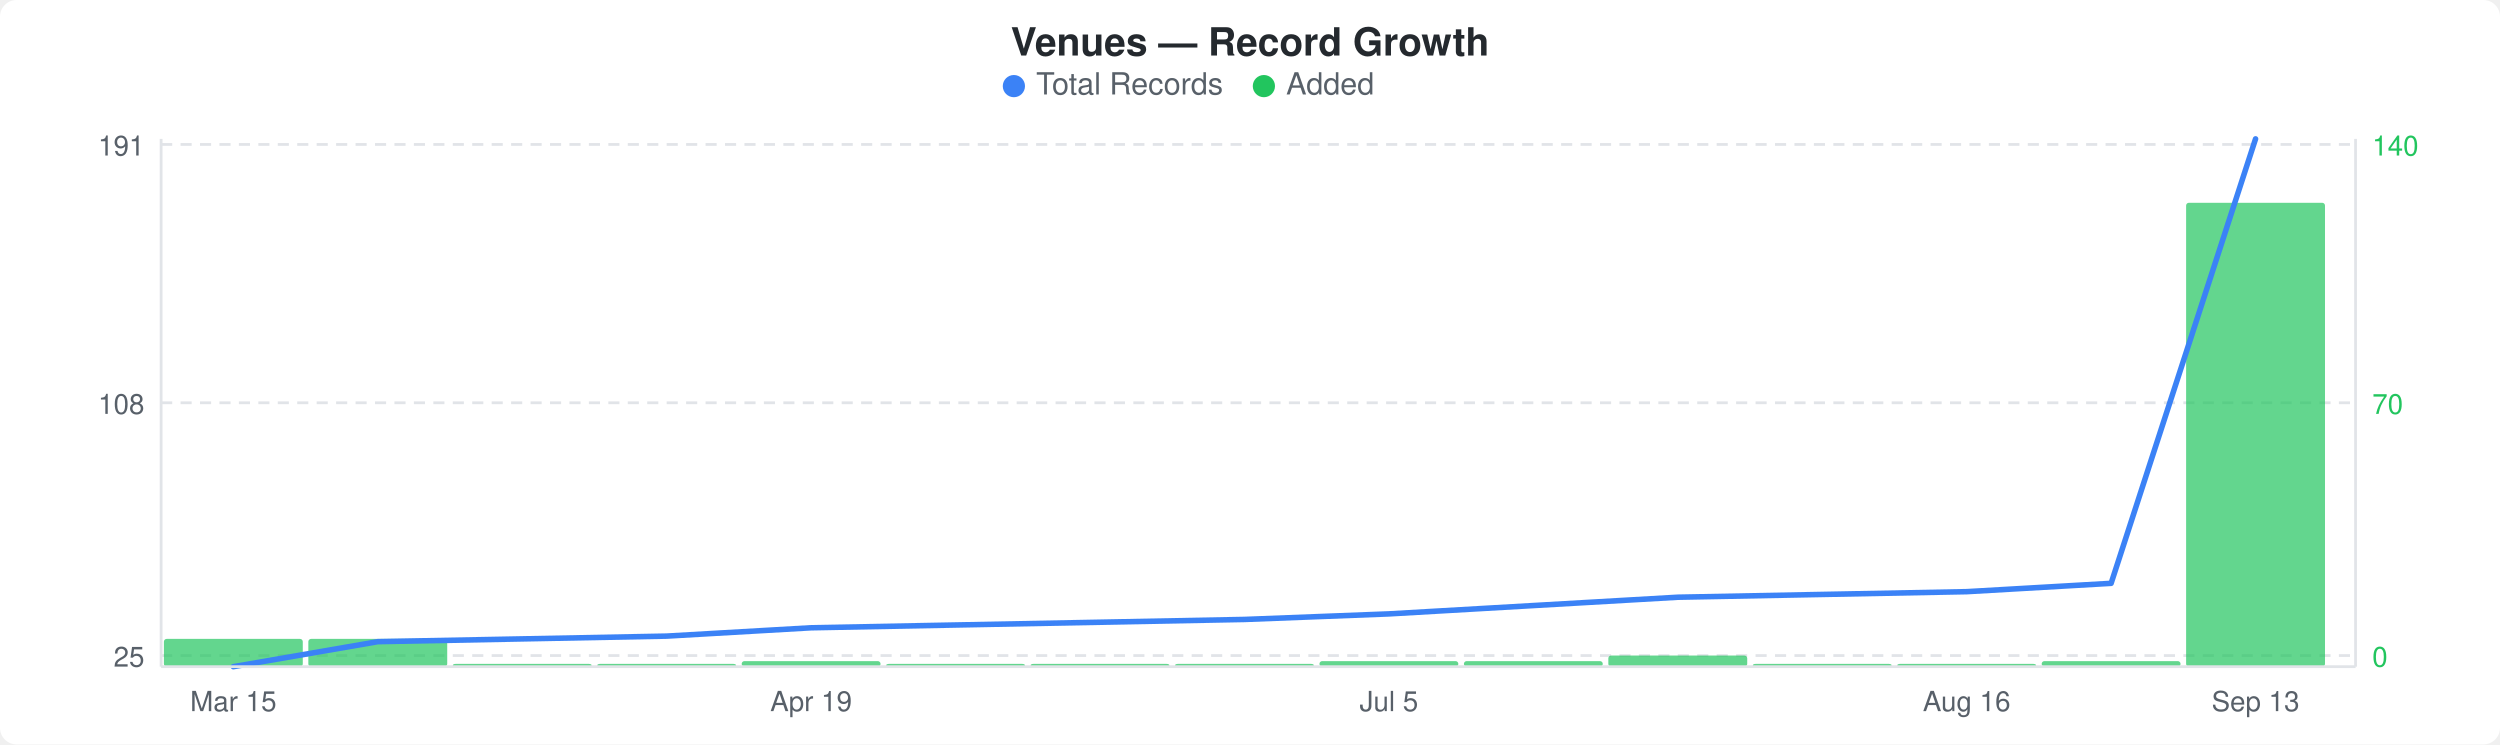
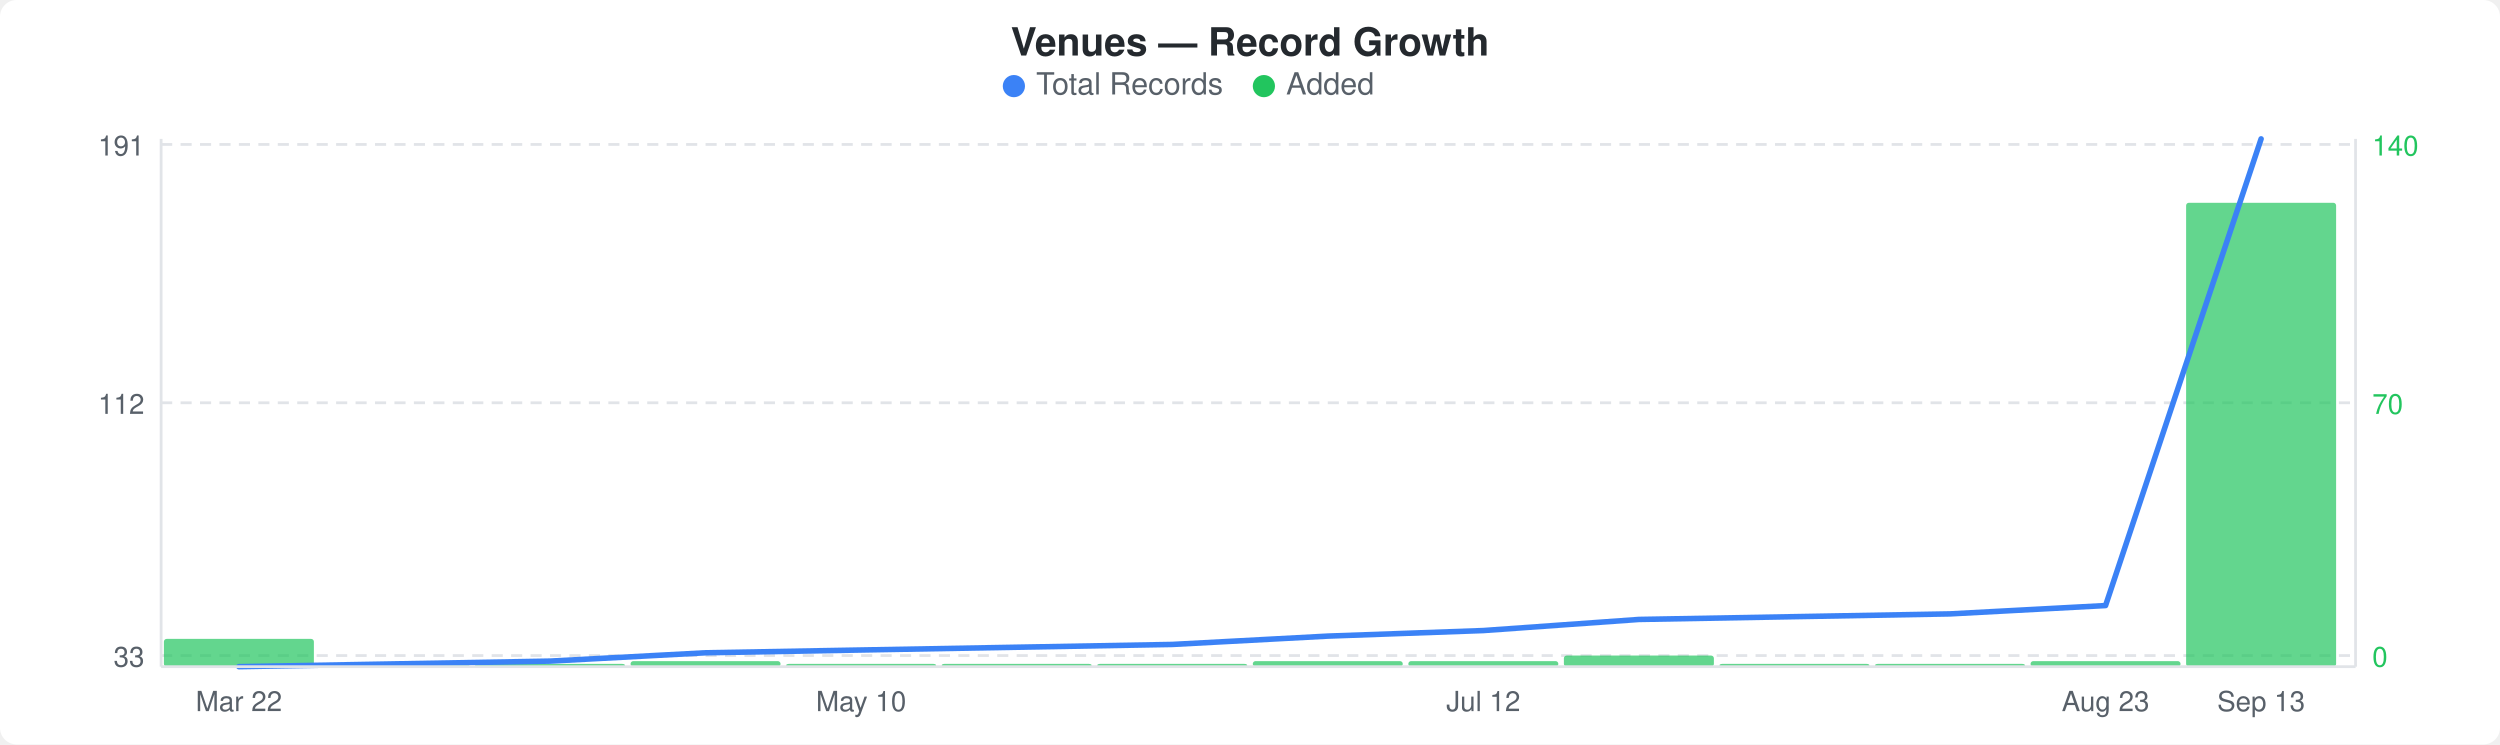
<svg xmlns="http://www.w3.org/2000/svg" width="900" height="268" viewBox="0 0 900 268">
  <rect width="900" height="268" fill="#ffffff" rx="6" ry="6" />
  <text x="450" y="20" text-anchor="middle" font-family="-apple-system, BlinkMacSystemFont, &quot;Segoe UI&quot;, Helvetica, Arial, sans-serif" font-size="14" font-weight="600" fill="#24292e">Venues — Record Growth</text>
  <circle cx="365" cy="31" r="4" fill="#3b82f6" />
  <text x="373" y="34" font-family="-apple-system, BlinkMacSystemFont, &quot;Segoe UI&quot;, Helvetica, Arial, sans-serif" font-size="11" fill="#586069">Total Records</text>
  <circle cx="455" cy="31" r="4" fill="#22c55e" />
  <text x="463" y="34" font-family="-apple-system, BlinkMacSystemFont, &quot;Segoe UI&quot;, Helvetica, Arial, sans-serif" font-size="11" fill="#586069">Added</text>
  <line x1="58" y1="52" x2="848" y2="52" stroke="#e1e4e8" stroke-width="1" stroke-dasharray="4,3" />
  <line x1="58" y1="145" x2="848" y2="145" stroke="#e1e4e8" stroke-width="1" stroke-dasharray="4,3" />
  <line x1="58" y1="236" x2="848" y2="236" stroke="#e1e4e8" stroke-width="1" stroke-dasharray="4,3" />
-   <rect x="59" y="230" width="50" height="10" rx="1" fill="#22c55eb3" />
-   <rect x="111" y="230" width="50" height="10" rx="1" fill="#22c55eb3" />
-   <rect x="163" y="239" width="50" height="1" rx="1" fill="#22c55eb3" />
-   <rect x="215" y="239" width="50" height="1" rx="1" fill="#22c55eb3" />
-   <rect x="267" y="238" width="50" height="2" rx="1" fill="#22c55eb3" />
-   <rect x="319" y="239" width="50" height="1" rx="1" fill="#22c55eb3" />
-   <rect x="371" y="239" width="50" height="1" rx="1" fill="#22c55eb3" />
-   <rect x="423" y="239" width="50" height="1" rx="1" fill="#22c55eb3" />
-   <rect x="475" y="238" width="50" height="2" rx="1" fill="#22c55eb3" />
-   <rect x="527" y="238" width="50" height="2" rx="1" fill="#22c55eb3" />
-   <rect x="579" y="236" width="50" height="4" rx="1" fill="#22c55eb3" />
-   <rect x="631" y="239" width="50" height="1" rx="1" fill="#22c55eb3" />
-   <rect x="683" y="239" width="50" height="1" rx="1" fill="#22c55eb3" />
-   <rect x="735" y="238" width="50" height="2" rx="1" fill="#22c55eb3" />
-   <rect x="787" y="73" width="50" height="167" rx="1" fill="#22c55eb3" />
-   <polyline points="84,240 136,231 188,230 240,229 292,226 344,225 396,224 448,223 500,221 552,218 604,215 656,214 708,213 760,210 812,50" fill="none" stroke="#3b82f6" stroke-width="2" stroke-linejoin="round" stroke-linecap="round" />
+   <rect x="59" y="230" width="54" height="10" rx="1" fill="#22c55eb3" />
+   <rect x="115" y="239" width="54" height="1" rx="1" fill="#22c55eb3" />
+   <rect x="171" y="239" width="54" height="1" rx="1" fill="#22c55eb3" />
+   <rect x="227" y="238" width="54" height="2" rx="1" fill="#22c55eb3" />
+   <rect x="283" y="239" width="54" height="1" rx="1" fill="#22c55eb3" />
+   <rect x="339" y="239" width="54" height="1" rx="1" fill="#22c55eb3" />
+   <rect x="395" y="239" width="54" height="1" rx="1" fill="#22c55eb3" />
+   <rect x="451" y="238" width="54" height="2" rx="1" fill="#22c55eb3" />
+   <rect x="507" y="238" width="54" height="2" rx="1" fill="#22c55eb3" />
+   <rect x="563" y="236" width="54" height="4" rx="1" fill="#22c55eb3" />
+   <rect x="619" y="239" width="54" height="1" rx="1" fill="#22c55eb3" />
+   <rect x="675" y="239" width="54" height="1" rx="1" fill="#22c55eb3" />
+   <rect x="731" y="238" width="54" height="2" rx="1" fill="#22c55eb3" />
+   <rect x="787" y="73" width="54" height="167" rx="1" fill="#22c55eb3" />
+   <polyline points="86,240 142,239 198,238 254,235 310,234 366,233 422,232 478,229 534,227 590,223 646,222 702,221 758,218 814,50" fill="none" stroke="#3b82f6" stroke-width="2" stroke-linejoin="round" stroke-linecap="round" />
  <text x="52" y="56" text-anchor="end" font-family="-apple-system, BlinkMacSystemFont, &quot;Segoe UI&quot;, Helvetica, Arial, sans-serif" font-size="10" fill="#586069">191</text>
-   <text x="52" y="149" text-anchor="end" font-family="-apple-system, BlinkMacSystemFont, &quot;Segoe UI&quot;, Helvetica, Arial, sans-serif" font-size="10" fill="#586069">108</text>
-   <text x="52" y="240" text-anchor="end" font-family="-apple-system, BlinkMacSystemFont, &quot;Segoe UI&quot;, Helvetica, Arial, sans-serif" font-size="10" fill="#586069">25</text>
+   <text x="52" y="149" text-anchor="end" font-family="-apple-system, BlinkMacSystemFont, &quot;Segoe UI&quot;, Helvetica, Arial, sans-serif" font-size="10" fill="#586069">112</text>
+   <text x="52" y="240" text-anchor="end" font-family="-apple-system, BlinkMacSystemFont, &quot;Segoe UI&quot;, Helvetica, Arial, sans-serif" font-size="10" fill="#586069">33</text>
  <text x="854" y="56" text-anchor="start" font-family="-apple-system, BlinkMacSystemFont, &quot;Segoe UI&quot;, Helvetica, Arial, sans-serif" font-size="10" fill="#22c55e">140</text>
  <text x="854" y="149" text-anchor="start" font-family="-apple-system, BlinkMacSystemFont, &quot;Segoe UI&quot;, Helvetica, Arial, sans-serif" font-size="10" fill="#22c55e">70</text>
  <text x="854" y="240" text-anchor="start" font-family="-apple-system, BlinkMacSystemFont, &quot;Segoe UI&quot;, Helvetica, Arial, sans-serif" font-size="10" fill="#22c55e">0</text>
  <line x1="58" y1="50" x2="58" y2="240" stroke="#e1e4e8" stroke-width="1" />
  <line x1="58" y1="240" x2="848" y2="240" stroke="#e1e4e8" stroke-width="1" />
  <line x1="848" y1="50" x2="848" y2="240" stroke="#e1e4e8" stroke-width="1" />
-   <text x="84" y="256" text-anchor="middle" font-family="-apple-system, BlinkMacSystemFont, &quot;Segoe UI&quot;, Helvetica, Arial, sans-serif" font-size="10" fill="#586069">Mar 15</text>
-   <text x="292" y="256" text-anchor="middle" font-family="-apple-system, BlinkMacSystemFont, &quot;Segoe UI&quot;, Helvetica, Arial, sans-serif" font-size="10" fill="#586069">Apr 19</text>
-   <text x="500" y="256" text-anchor="middle" font-family="-apple-system, BlinkMacSystemFont, &quot;Segoe UI&quot;, Helvetica, Arial, sans-serif" font-size="10" fill="#586069">Jul 5</text>
-   <text x="708" y="256" text-anchor="middle" font-family="-apple-system, BlinkMacSystemFont, &quot;Segoe UI&quot;, Helvetica, Arial, sans-serif" font-size="10" fill="#586069">Aug 16</text>
-   <text x="812" y="256" text-anchor="middle" font-family="-apple-system, BlinkMacSystemFont, &quot;Segoe UI&quot;, Helvetica, Arial, sans-serif" font-size="10" fill="#586069">Sep 13</text>
+   <text x="86" y="256" text-anchor="middle" font-family="-apple-system, BlinkMacSystemFont, &quot;Segoe UI&quot;, Helvetica, Arial, sans-serif" font-size="10" fill="#586069">Mar 22</text>
+   <text x="310" y="256" text-anchor="middle" font-family="-apple-system, BlinkMacSystemFont, &quot;Segoe UI&quot;, Helvetica, Arial, sans-serif" font-size="10" fill="#586069">May 10</text>
+   <text x="534" y="256" text-anchor="middle" font-family="-apple-system, BlinkMacSystemFont, &quot;Segoe UI&quot;, Helvetica, Arial, sans-serif" font-size="10" fill="#586069">Jul 12</text>
+   <text x="758" y="256" text-anchor="middle" font-family="-apple-system, BlinkMacSystemFont, &quot;Segoe UI&quot;, Helvetica, Arial, sans-serif" font-size="10" fill="#586069">Aug 23</text>
+   <text x="814" y="256" text-anchor="middle" font-family="-apple-system, BlinkMacSystemFont, &quot;Segoe UI&quot;, Helvetica, Arial, sans-serif" font-size="10" fill="#586069">Sep 13</text>
</svg>
